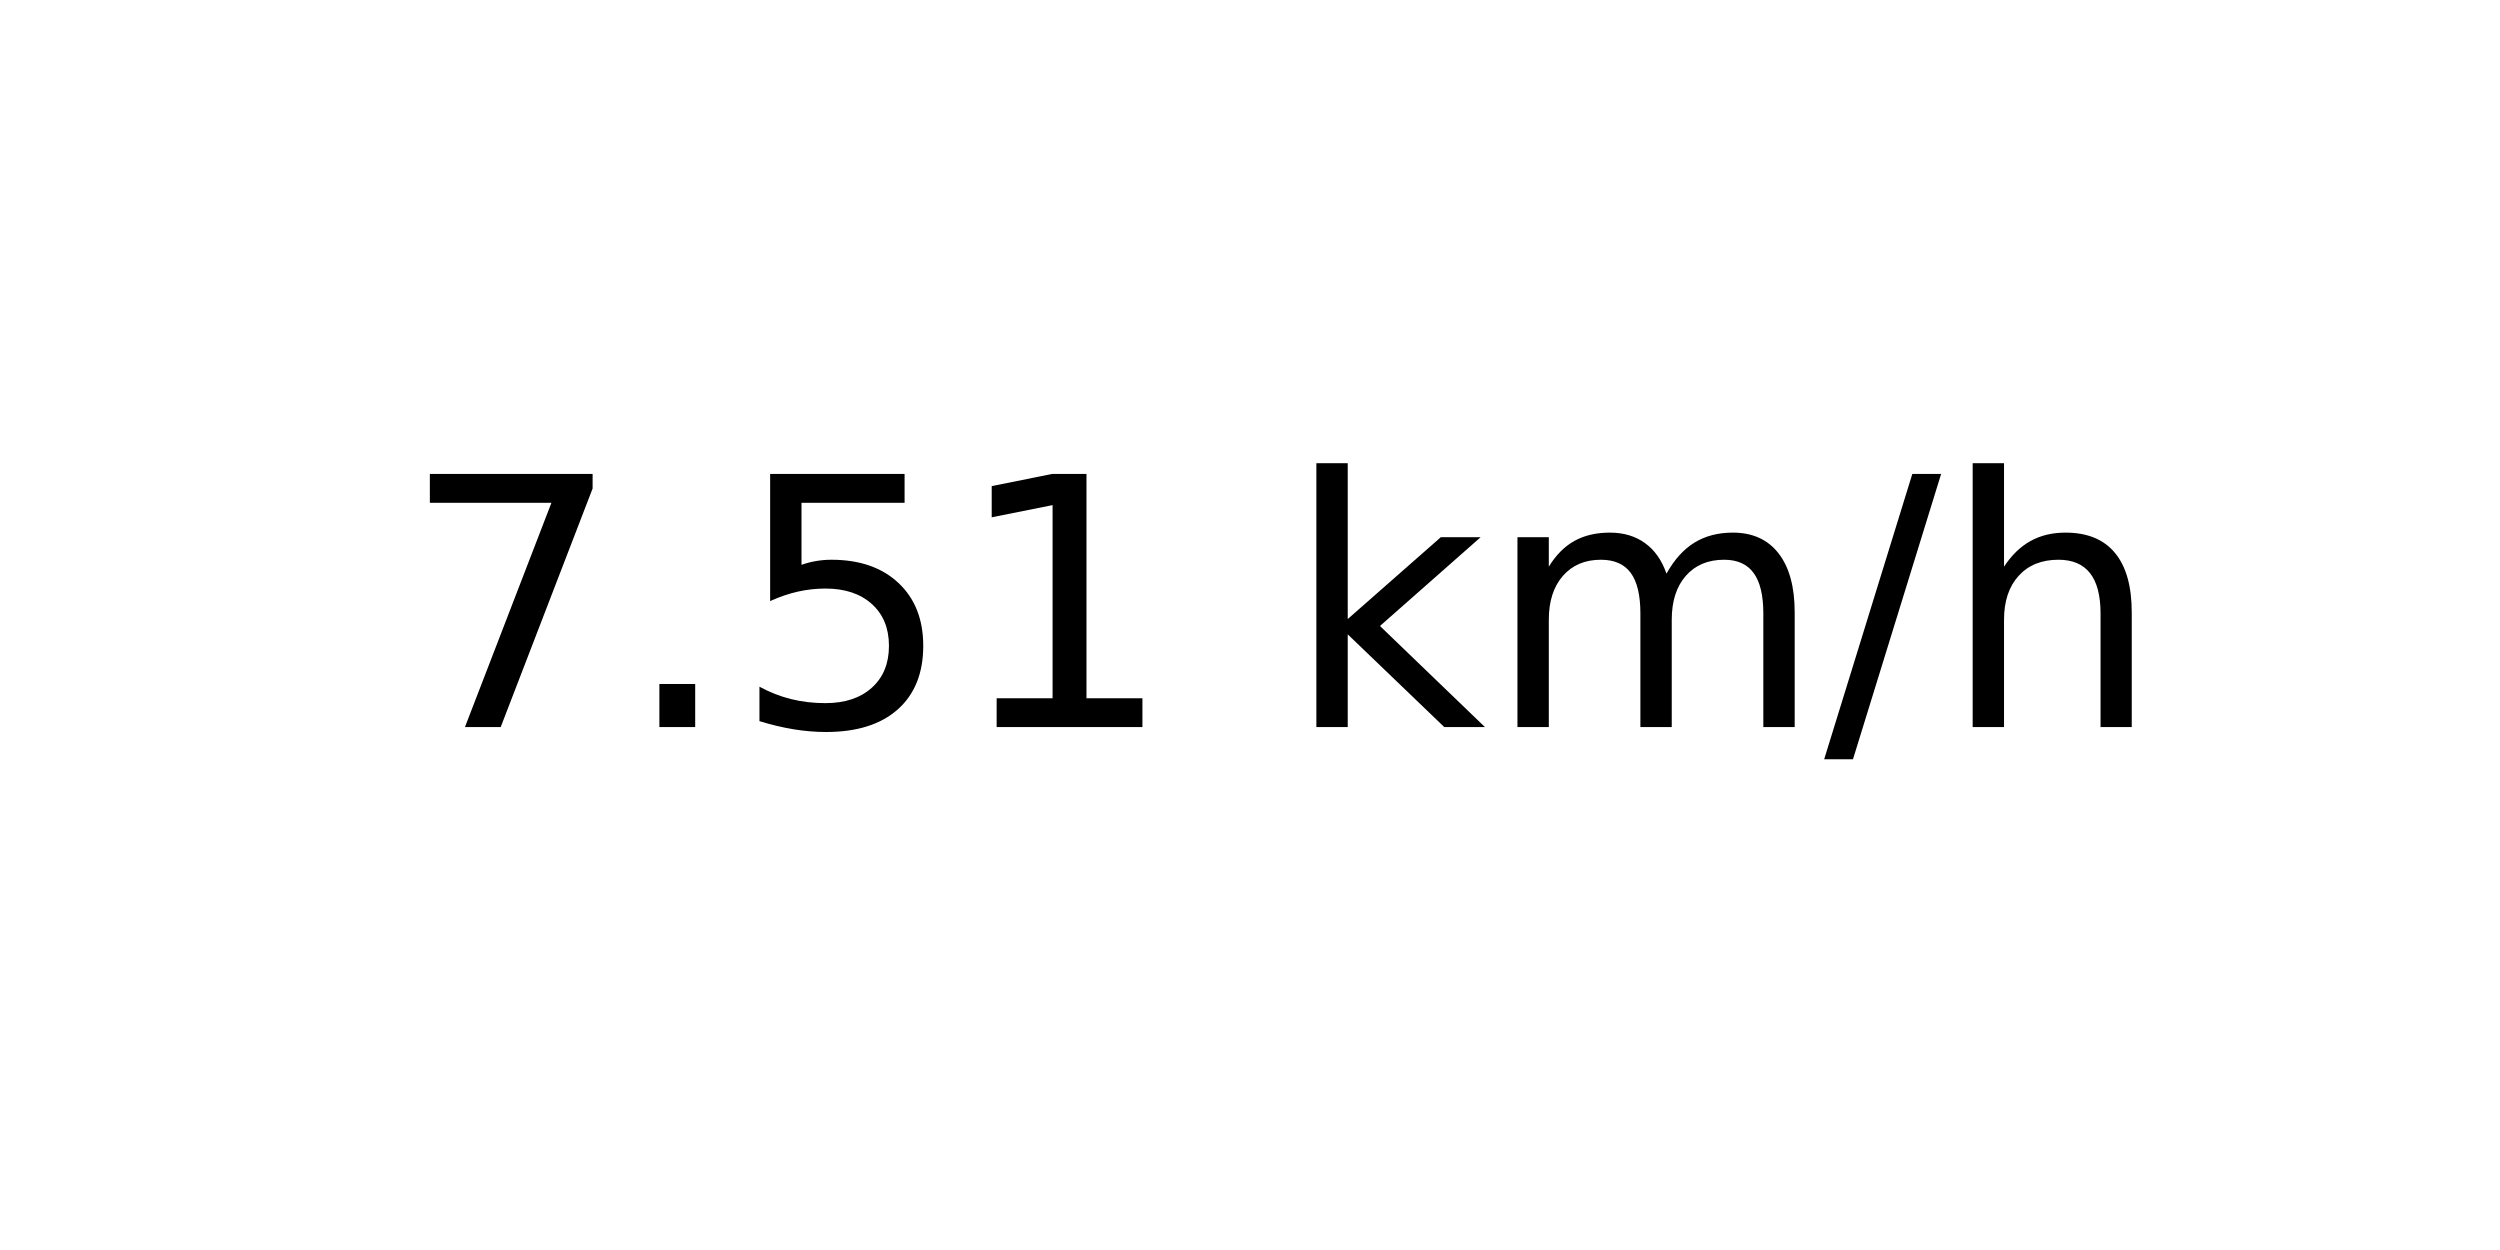
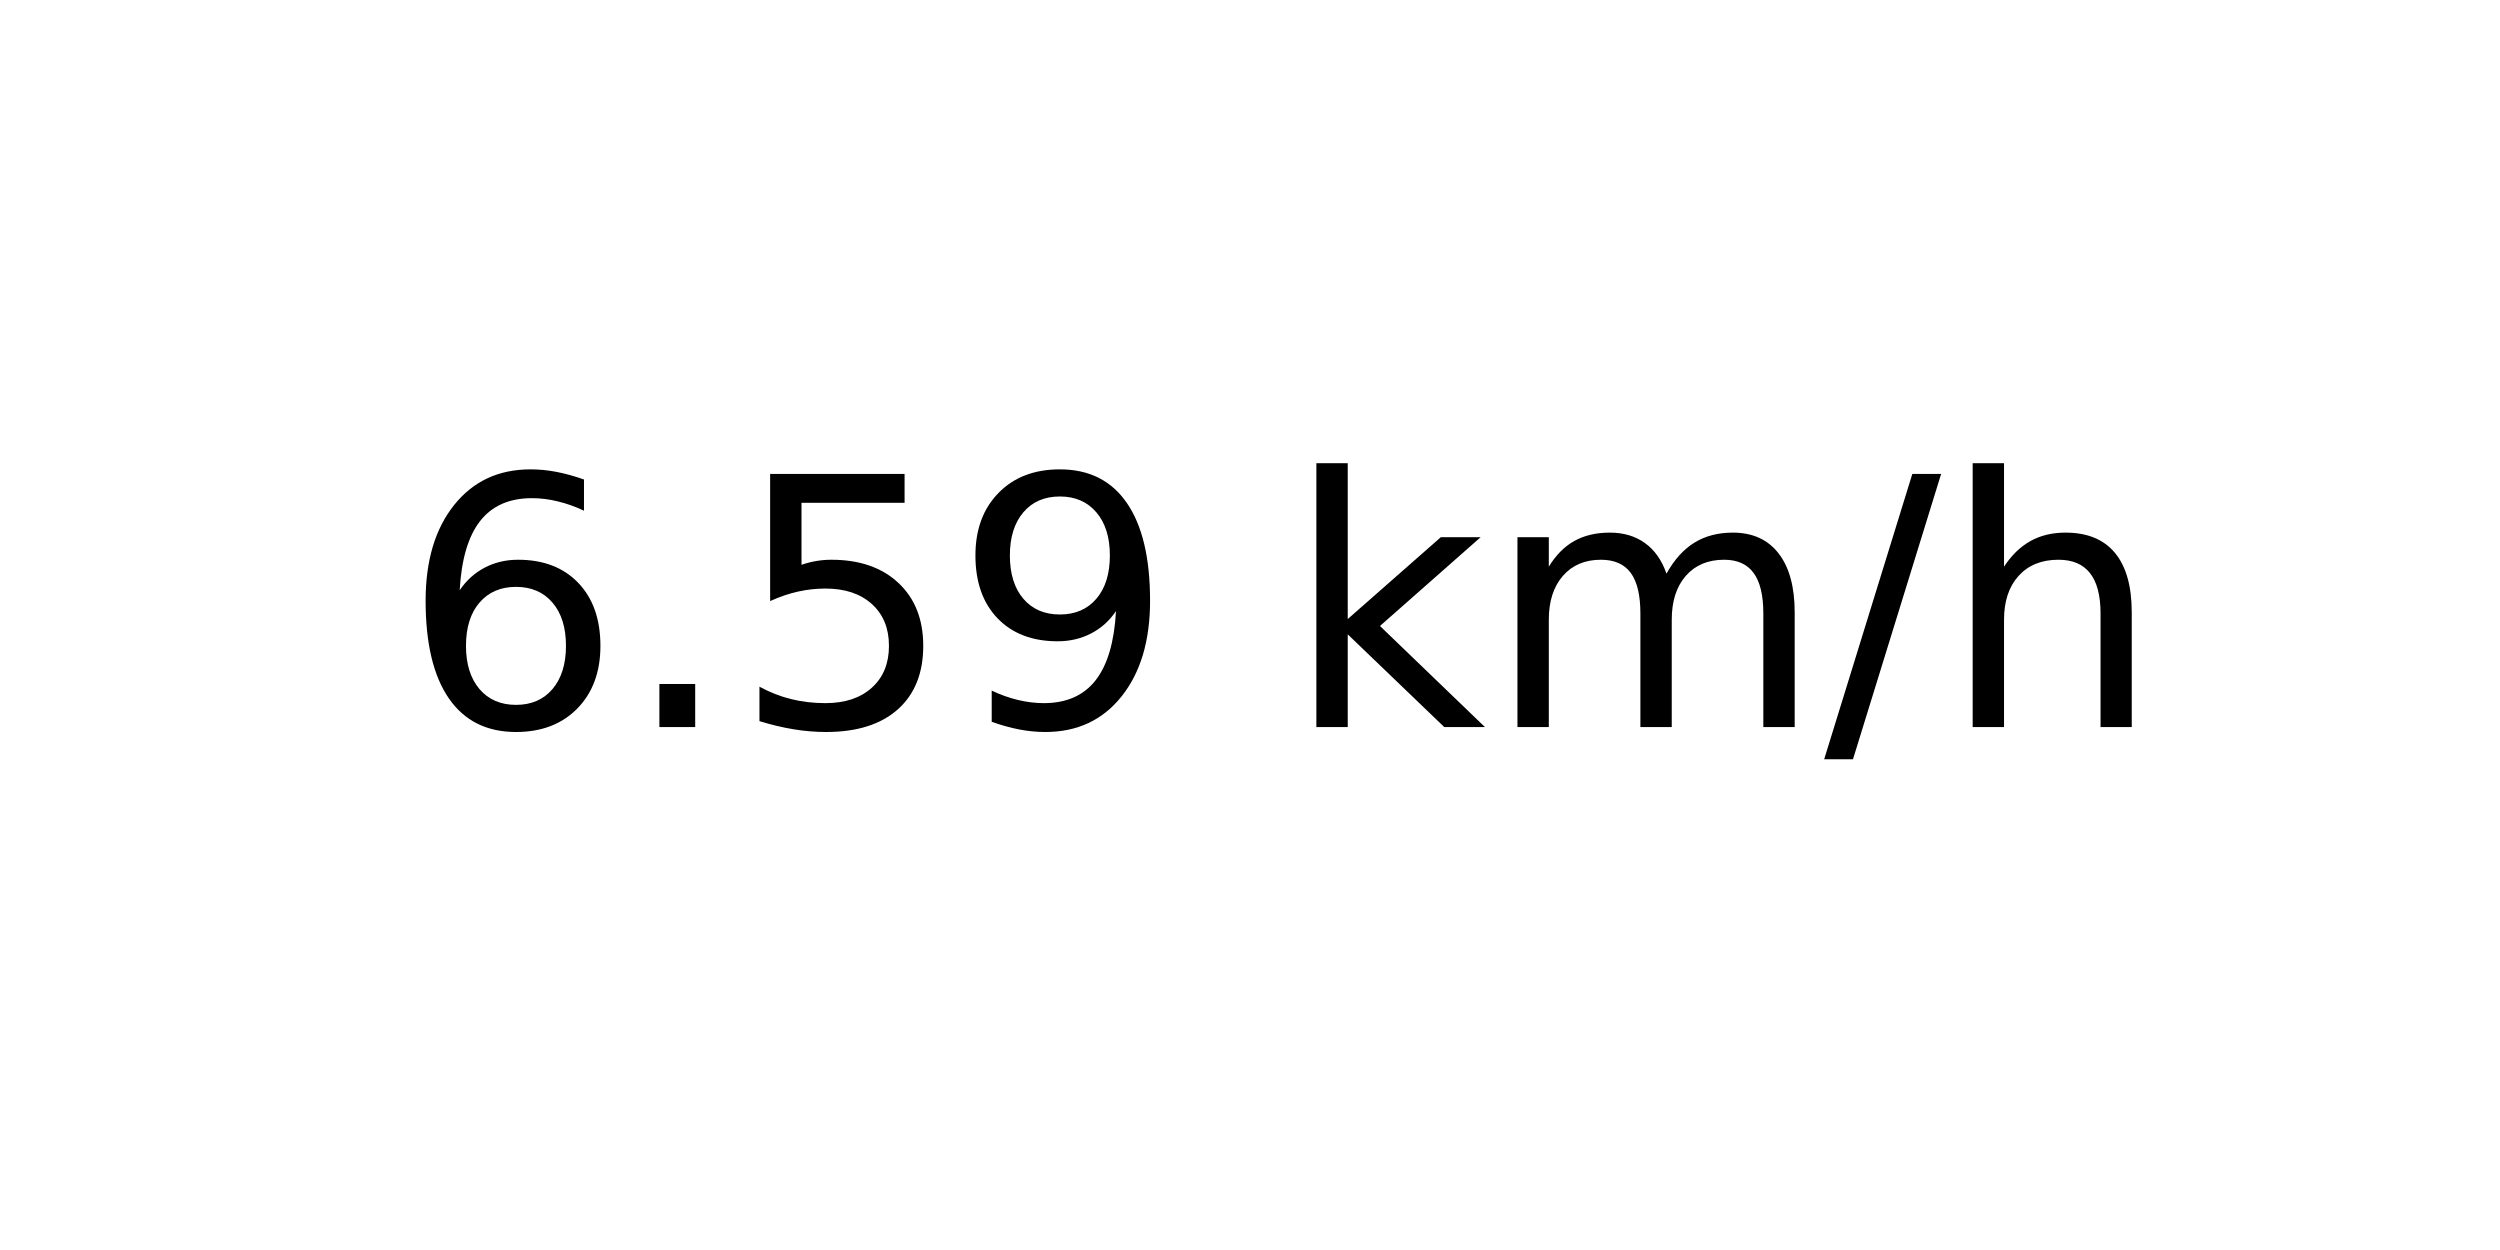
<svg xmlns="http://www.w3.org/2000/svg" xmlns:xlink="http://www.w3.org/1999/xlink" width="72pt" height="36pt" viewBox="0 0 72 36" version="1.1">
  <defs>
    <style type="text/css">*{stroke-linejoin: round; stroke-linecap: butt}</style>
  </defs>
  <g id="figure_1">
    <g id="axes_1">
      <g id="text_1">
        <g transform="translate(11.55937 20.93937) scale(0.1 -0.1)">
          <defs>
-             <path id="DejaVuSans-37" d="M 525 4666  L 3525 4666  L 3525 4397  L 1831 0  L 1172 0  L 2766 4134  L 525 4134  L 525 4666  z " transform="scale(0.015625)" />
+             <path id="DejaVuSans-36" d="M 2113 2584  Q 1688 2584 1439 2293  Q 1191 2003 1191 1497  Q 1191 994 1439 701  Q 1688 409 2113 409  Q 2538 409 2786 701  Q 3034 994 3034 1497  Q 3034 2003 2786 2293  Q 2538 2584 2113 2584  z M 3366 4563  L 3366 3988  Q 3128 4100 2886 4159  Q 2644 4219 2406 4219  Q 1781 4219 1451 3797  Q 1122 3375 1075 2522  Q 1259 2794 1537 2939  Q 1816 3084 2150 3084  Q 2853 3084 3261 2657  Q 3669 2231 3669 1497  Q 3669 778 3244 343  Q 2819 -91 2113 -91  Q 1303 -91 875 529  Q 447 1150 447 2328  Q 447 3434 972 4092  Q 1497 4750 2381 4750  Q 2619 4750 2861 4703  Q 3103 4656 3366 4563  z " transform="scale(0.015625)" />
            <path id="DejaVuSans-2e" d="M 684 794  L 1344 794  L 1344 0  L 684 0  L 684 794  z " transform="scale(0.015625)" />
            <path id="DejaVuSans-35" d="M 691 4666  L 3169 4666  L 3169 4134  L 1269 4134  L 1269 2991  Q 1406 3038 1543 3061  Q 1681 3084 1819 3084  Q 2600 3084 3056 2656  Q 3513 2228 3513 1497  Q 3513 744 3044 326  Q 2575 -91 1722 -91  Q 1428 -91 1123 -41  Q 819 9 494 109  L 494 744  Q 775 591 1075 516  Q 1375 441 1709 441  Q 2250 441 2565 725  Q 2881 1009 2881 1497  Q 2881 1984 2565 2268  Q 2250 2553 1709 2553  Q 1456 2553 1204 2497  Q 953 2441 691 2322  L 691 4666  z " transform="scale(0.015625)" />
-             <path id="DejaVuSans-31" d="M 794 531  L 1825 531  L 1825 4091  L 703 3866  L 703 4441  L 1819 4666  L 2450 4666  L 2450 531  L 3481 531  L 3481 0  L 794 0  L 794 531  z " transform="scale(0.015625)" />
+             <path id="DejaVuSans-39" d="M 703 97  L 703 672  Q 941 559 1184 500  Q 1428 441 1663 441  Q 2288 441 2617 861  Q 2947 1281 2994 2138  Q 2813 1869 2534 1725  Q 2256 1581 1919 1581  Q 1219 1581 811 2004  Q 403 2428 403 3163  Q 403 3881 828 4315  Q 1253 4750 1959 4750  Q 2769 4750 3195 4129  Q 3622 3509 3622 2328  Q 3622 1225 3098 567  Q 2575 -91 1691 -91  Q 1453 -91 1209 -44  Q 966 3 703 97  z M 1959 2075  Q 2384 2075 2632 2365  Q 2881 2656 2881 3163  Q 2881 3666 2632 3958  Q 2384 4250 1959 4250  Q 1534 4250 1286 3958  Q 1038 3666 1038 3163  Q 1038 2656 1286 2365  Q 1534 2075 1959 2075  z " transform="scale(0.015625)" />
            <path id="DejaVuSans-20" transform="scale(0.015625)" />
            <path id="DejaVuSans-6b" d="M 581 4863  L 1159 4863  L 1159 1991  L 2875 3500  L 3609 3500  L 1753 1863  L 3688 0  L 2938 0  L 1159 1709  L 1159 0  L 581 0  L 581 4863  z " transform="scale(0.015625)" />
            <path id="DejaVuSans-6d" d="M 3328 2828  Q 3544 3216 3844 3400  Q 4144 3584 4550 3584  Q 5097 3584 5394 3201  Q 5691 2819 5691 2113  L 5691 0  L 5113 0  L 5113 2094  Q 5113 2597 4934 2840  Q 4756 3084 4391 3084  Q 3944 3084 3684 2787  Q 3425 2491 3425 1978  L 3425 0  L 2847 0  L 2847 2094  Q 2847 2600 2669 2842  Q 2491 3084 2119 3084  Q 1678 3084 1418 2786  Q 1159 2488 1159 1978  L 1159 0  L 581 0  L 581 3500  L 1159 3500  L 1159 2956  Q 1356 3278 1631 3431  Q 1906 3584 2284 3584  Q 2666 3584 2933 3390  Q 3200 3197 3328 2828  z " transform="scale(0.015625)" />
            <path id="DejaVuSans-2f" d="M 1625 4666  L 2156 4666  L 531 -594  L 0 -594  L 1625 4666  z " transform="scale(0.015625)" />
            <path id="DejaVuSans-68" d="M 3513 2113  L 3513 0  L 2938 0  L 2938 2094  Q 2938 2591 2744 2837  Q 2550 3084 2163 3084  Q 1697 3084 1428 2787  Q 1159 2491 1159 1978  L 1159 0  L 581 0  L 581 4863  L 1159 4863  L 1159 2956  Q 1366 3272 1645 3428  Q 1925 3584 2291 3584  Q 2894 3584 3203 3211  Q 3513 2838 3513 2113  z " transform="scale(0.015625)" />
          </defs>
-           <use xlink:href="#DejaVuSans-37" />
+           <use xlink:href="#DejaVuSans-36" />
          <use xlink:href="#DejaVuSans-2e" x="63.623" />
          <use xlink:href="#DejaVuSans-35" x="95.41" />
-           <use xlink:href="#DejaVuSans-31" x="159.033" />
+           <use xlink:href="#DejaVuSans-39" x="159.033" />
          <use xlink:href="#DejaVuSans-20" x="222.656" />
          <use xlink:href="#DejaVuSans-6b" x="254.443" />
          <use xlink:href="#DejaVuSans-6d" x="312.354" />
          <use xlink:href="#DejaVuSans-2f" x="409.766" />
          <use xlink:href="#DejaVuSans-68" x="443.457" />
        </g>
      </g>
    </g>
  </g>
</svg>
